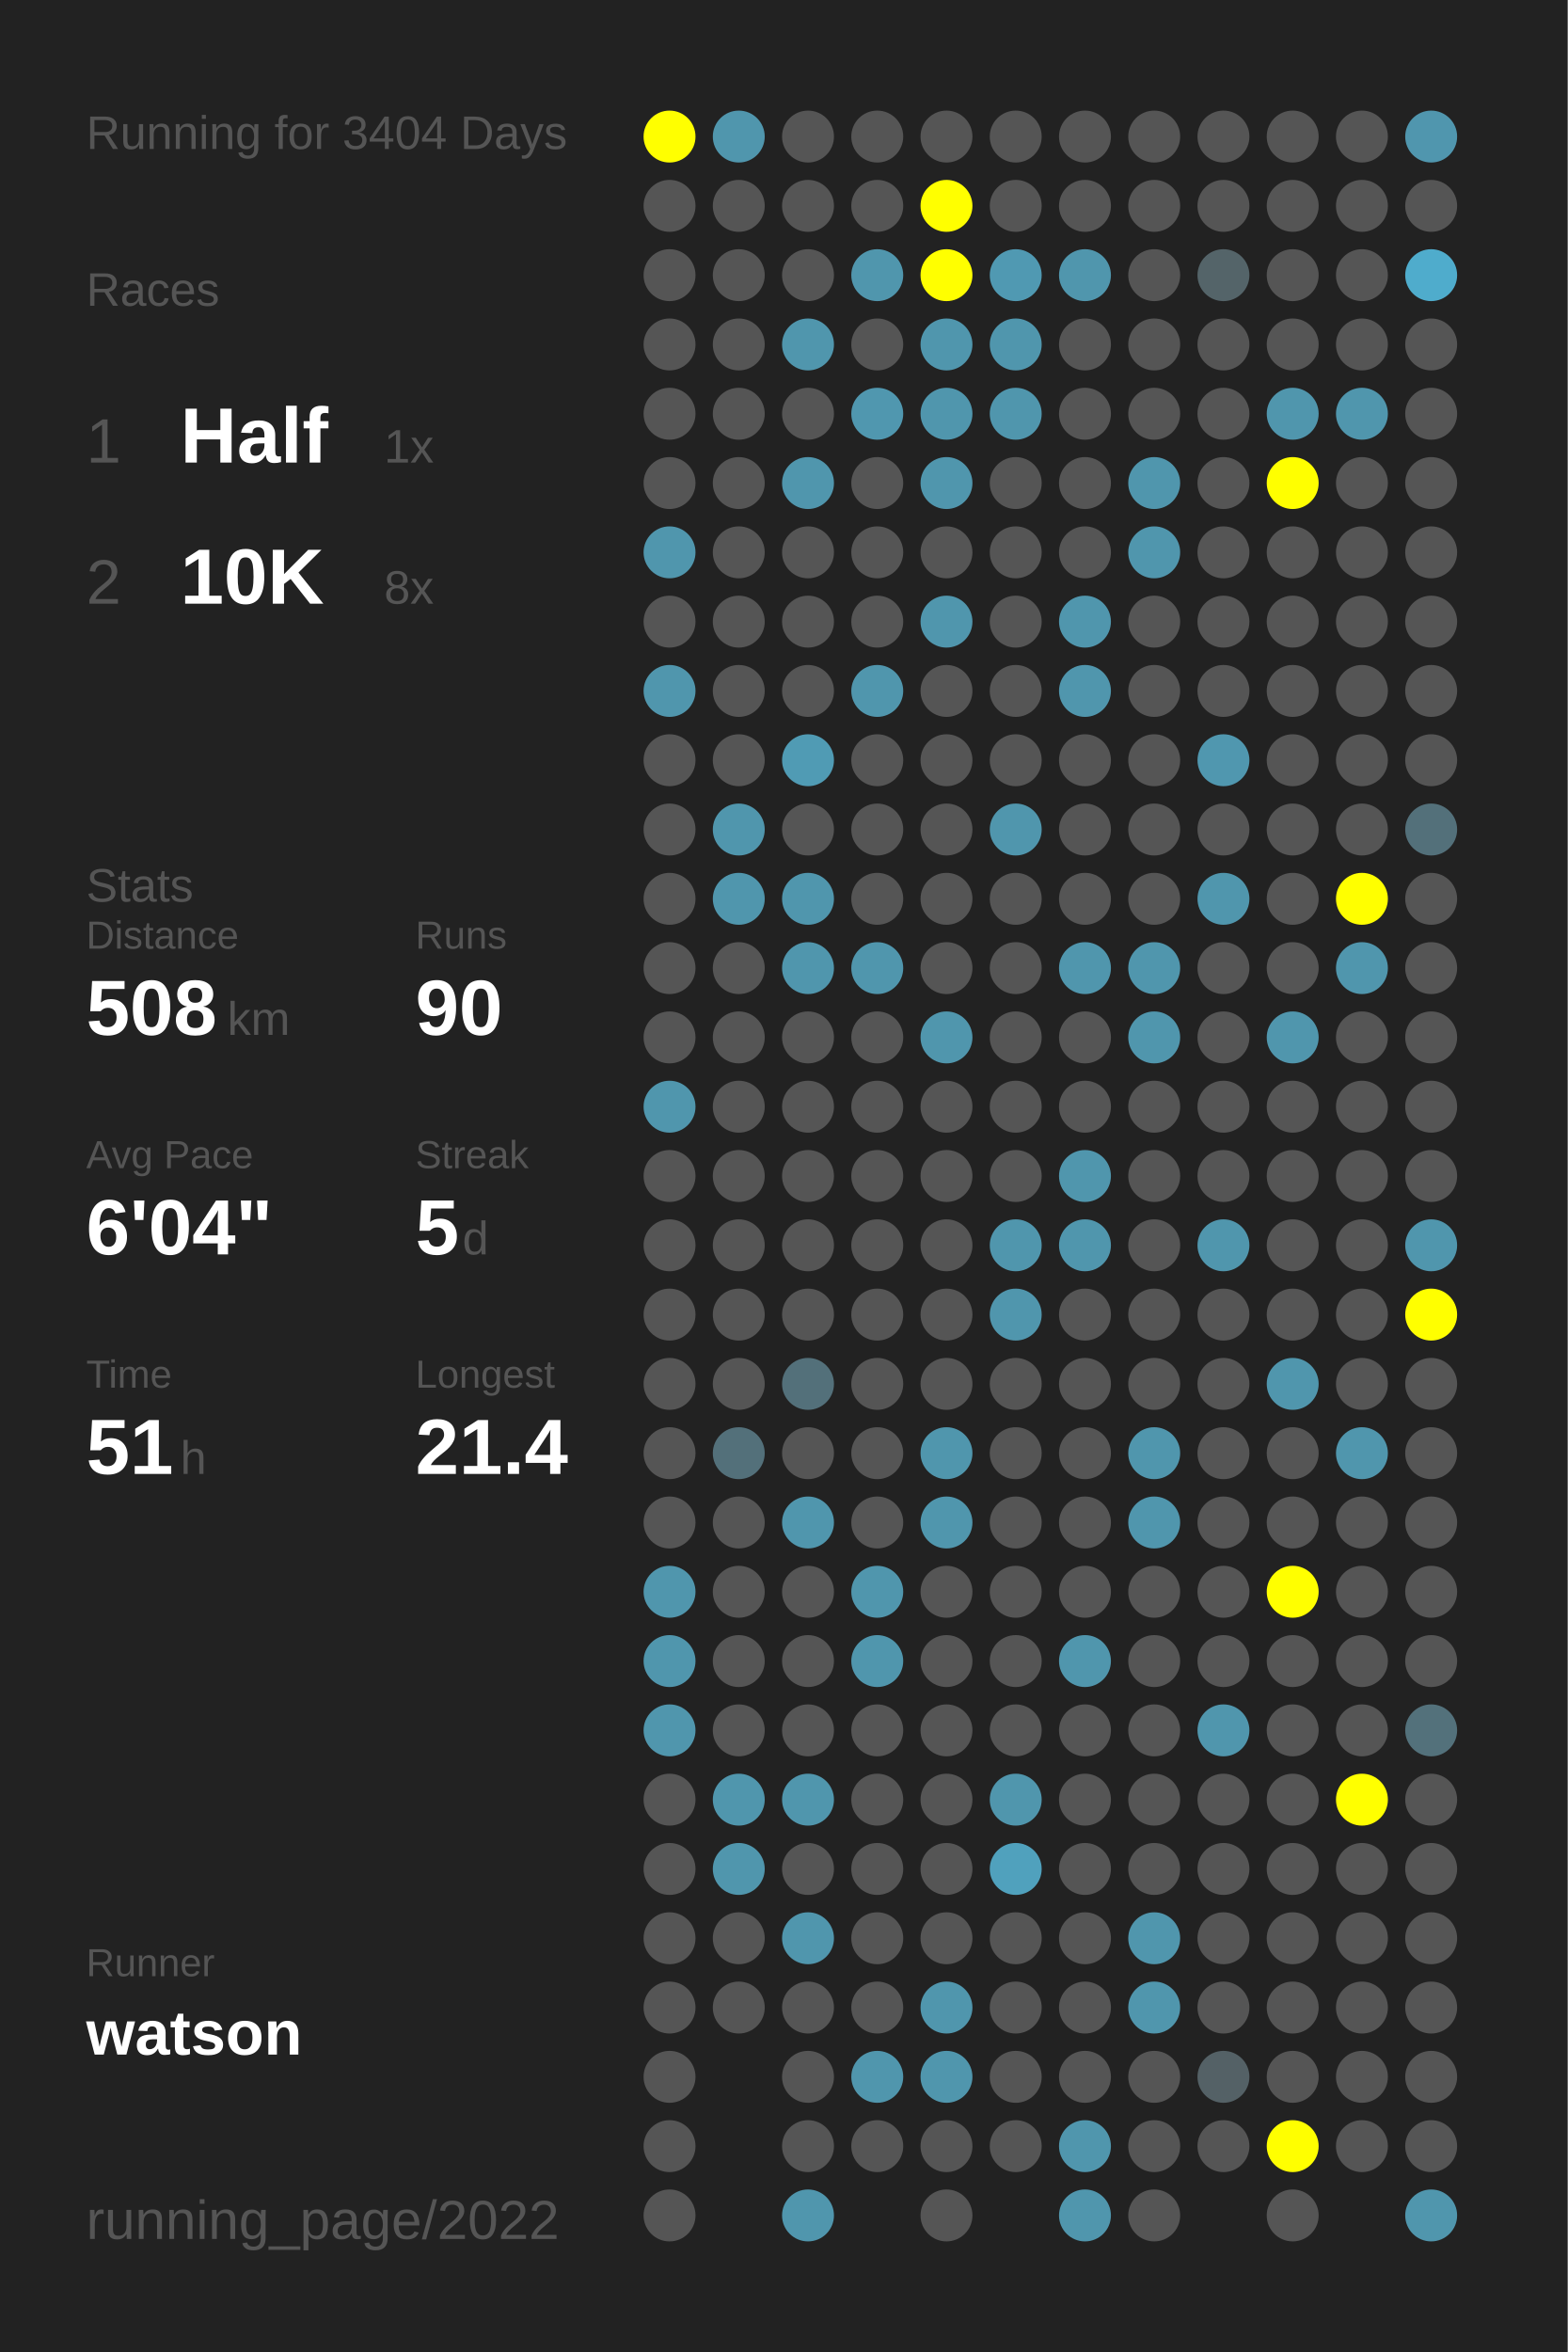
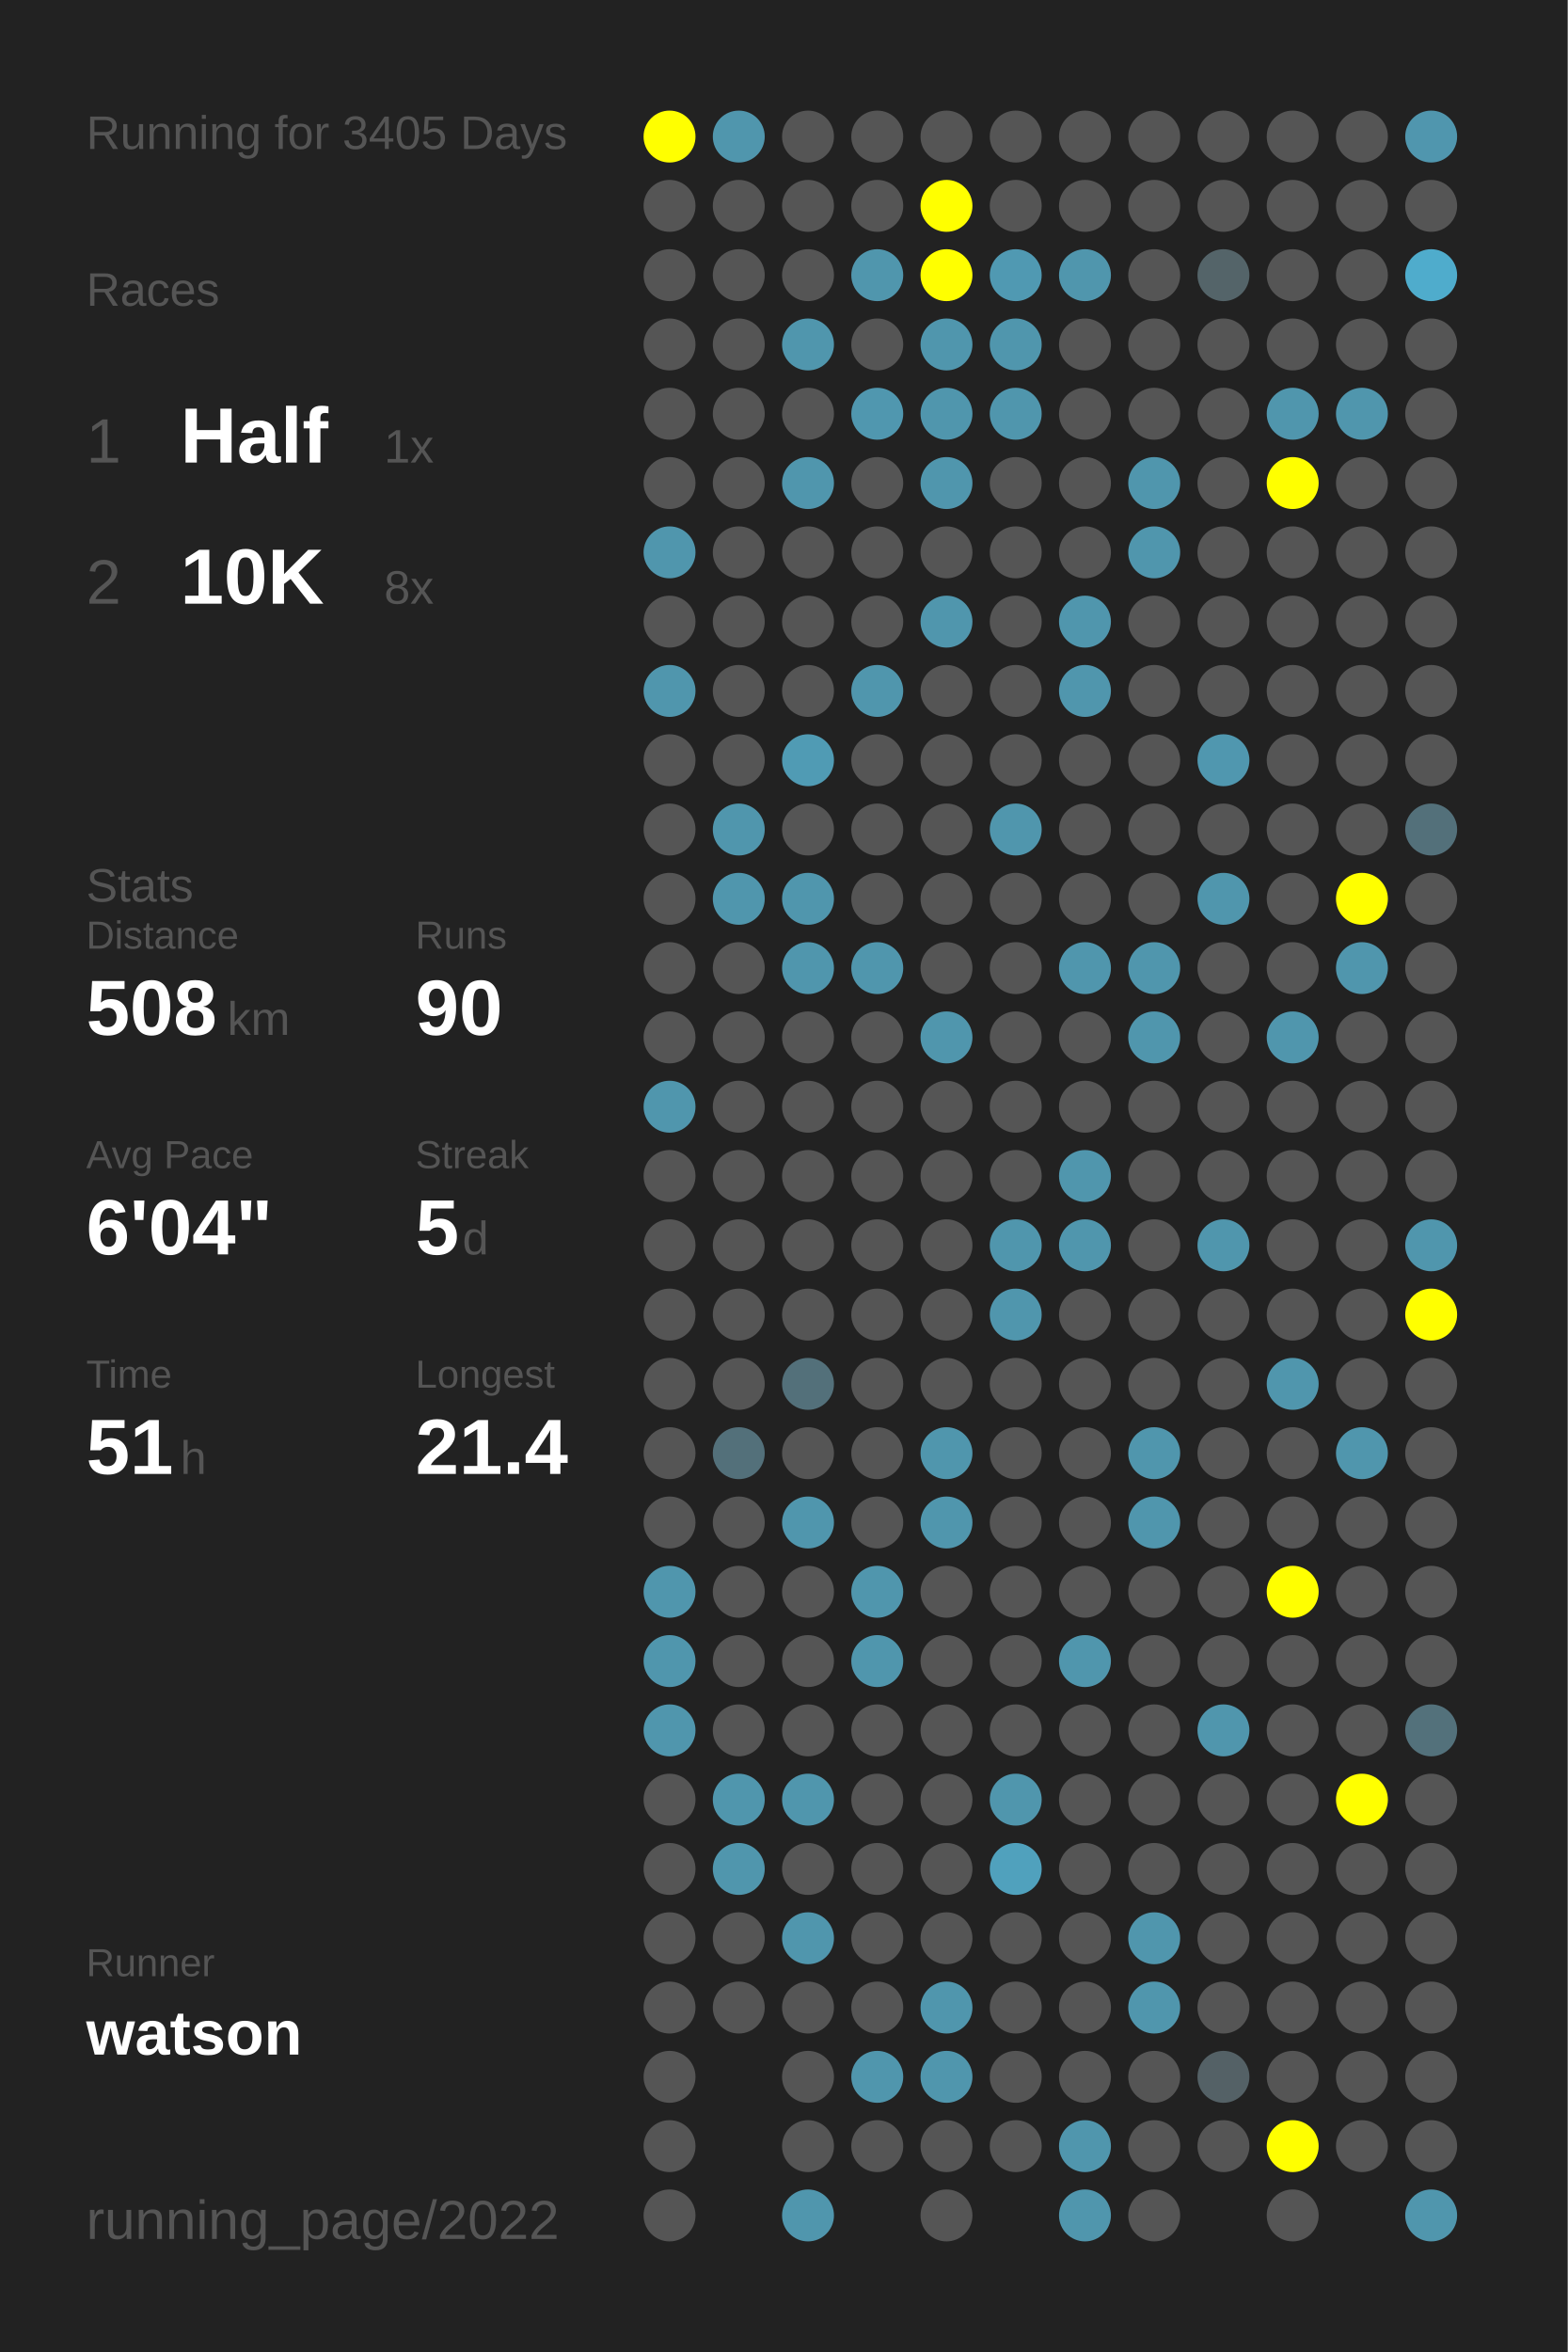
<svg xmlns="http://www.w3.org/2000/svg" baseProfile="full" height="300mm" version="1.1" viewBox="0,0,200,300" width="200mm">
  <defs />
  <rect fill="#222222" height="300" width="200" x="0" y="0" />
-   <text fill="#555555" style="font-size:6px; font-family:Arial;" x="11" y="19">Running for 3404 Days</text>
+   <text fill="#555555" style="font-size:6px; font-family:Arial;" x="11" y="19">Running for 3405 Days</text>
  <text fill="#555555" style="font-size:6px; font-family:Arial;" x="11" y="39">Races</text>
  <text fill="#555555" style="font-size:8px; font-family:Arial;" x="11" y="59">1</text>
  <text fill="#FFFFFF" style="font-size:10px; font-family:Arial; font-weight:bold;" x="23" y="59">Half</text>
  <text fill="#555555" style="font-size:6px; font-family:Arial;" x="49" y="59">1x</text>
  <text fill="#555555" style="font-size:8px; font-family:Arial;" x="11" y="77">2</text>
  <text fill="#FFFFFF" style="font-size:10px; font-family:Arial; font-weight:bold;" x="23" y="77">10K</text>
  <text fill="#555555" style="font-size:6px; font-family:Arial;" x="49" y="77">8x</text>
  <text fill="#555555" style="font-size:6px; font-family:Arial;" x="11" y="115">Stats</text>
  <text fill="#555555" style="font-size:5px; font-family:Arial;" x="11" y="121">Distance</text>
  <text fill="#FFFFFF" style="font-size:10px; font-family:Arial; font-weight:bold;" x="11" y="132">508</text>
  <text fill="#555555" style="font-size:6px; font-family:Arial;" x="29" y="132">km</text>
  <text fill="#555555" style="font-size:5px; font-family:Arial;" x="53" y="121">Runs</text>
  <text fill="#FFFFFF" style="font-size:10px; font-family:Arial; font-weight:bold;" x="53" y="132">90</text>
  <text fill="#555555" style="font-size:5px; font-family:Arial;" x="11" y="149">Avg Pace</text>
  <text fill="#FFFFFF" style="font-size:10px; font-family:Arial; font-weight:bold;" x="11" y="160">6'04"</text>
  <text fill="#555555" style="font-size:5px; font-family:Arial;" x="53" y="149">Streak</text>
  <text fill="#FFFFFF" style="font-size:10px; font-family:Arial; font-weight:bold;" x="53" y="160">5</text>
  <text fill="#555555" style="font-size:6px; font-family:Arial;" x="59" y="160">d</text>
  <text fill="#555555" style="font-size:5px; font-family:Arial;" x="11" y="177">Time</text>
  <text fill="#FFFFFF" style="font-size:10px; font-family:Arial; font-weight:bold;" x="11" y="188">51</text>
  <text fill="#555555" style="font-size:6px; font-family:Arial;" x="23" y="188">h</text>
  <text fill="#555555" style="font-size:5px; font-family:Arial;" x="53" y="177">Longest</text>
  <text fill="#FFFFFF" style="font-size:10px; font-family:Arial; font-weight:bold;" x="53" y="188">21.4</text>
  <text fill="#555555" style="font-size:5px; font-family:Arial;" x="11" y="252.065">Runner</text>
  <text fill="#FFFFFF" style="font-size:8px; font-family:Arial; font-weight:bold;" x="11" y="262.065">watson</text>
  <text fill="#555555" style="font-size:7px; font-family:Arial;" x="11" y="285.581">running_page/2022</text>
  <circle cx="85.417" cy="17.419" fill="#FFFF00" r="3.312" />
  <circle cx="85.417" cy="26.258" fill="#555555" r="3.312" />
  <circle cx="85.417" cy="35.097" fill="#555555" r="3.312" />
  <circle cx="85.417" cy="43.935" fill="#555555" r="3.312" />
  <circle cx="85.417" cy="52.774" fill="#555555" r="3.312" />
  <circle cx="85.417" cy="61.613" fill="#555555" r="3.312" />
  <circle cx="85.417" cy="70.452" fill="#5096ad" r="3.312" />
  <circle cx="85.417" cy="79.29" fill="#555555" r="3.312" />
  <circle cx="85.417" cy="88.129" fill="#5096ad" r="3.312" />
  <circle cx="85.417" cy="96.968" fill="#555555" r="3.312" />
  <circle cx="85.417" cy="105.806" fill="#555555" r="3.312" />
  <circle cx="85.417" cy="114.645" fill="#555555" r="3.312" />
  <circle cx="85.417" cy="123.484" fill="#555555" r="3.312" />
  <circle cx="85.417" cy="132.323" fill="#555555" r="3.312" />
  <circle cx="85.417" cy="141.161" fill="#5096ad" r="3.312" />
  <circle cx="85.417" cy="150" fill="#555555" r="3.312" />
  <circle cx="85.417" cy="158.839" fill="#555555" r="3.312" />
  <circle cx="85.417" cy="167.677" fill="#555555" r="3.312" />
  <circle cx="85.417" cy="176.516" fill="#555555" r="3.312" />
  <circle cx="85.417" cy="185.355" fill="#555555" r="3.312" />
  <circle cx="85.417" cy="194.194" fill="#555555" r="3.312" />
  <circle cx="85.417" cy="203.032" fill="#5096ad" r="3.312" />
  <circle cx="85.417" cy="211.871" fill="#5096ad" r="3.312" />
  <circle cx="85.417" cy="220.71" fill="#5096ad" r="3.312" />
  <circle cx="85.417" cy="229.548" fill="#555555" r="3.312" />
  <circle cx="85.417" cy="238.387" fill="#555555" r="3.312" />
  <circle cx="85.417" cy="247.226" fill="#555555" r="3.312" />
  <circle cx="85.417" cy="256.065" fill="#555555" r="3.312" />
  <circle cx="85.417" cy="264.903" fill="#555555" r="3.312" />
  <circle cx="85.417" cy="273.742" fill="#555555" r="3.312" />
  <circle cx="85.417" cy="282.581" fill="#555555" r="3.312" />
  <circle cx="94.25" cy="17.419" fill="#5096ad" r="3.312" />
  <circle cx="94.25" cy="26.258" fill="#555555" r="3.312" />
  <circle cx="94.25" cy="35.097" fill="#555555" r="3.312" />
  <circle cx="94.25" cy="43.935" fill="#555555" r="3.312" />
  <circle cx="94.25" cy="52.774" fill="#555555" r="3.312" />
  <circle cx="94.25" cy="61.613" fill="#555555" r="3.312" />
  <circle cx="94.25" cy="70.452" fill="#555555" r="3.312" />
  <circle cx="94.25" cy="79.29" fill="#555555" r="3.312" />
  <circle cx="94.25" cy="88.129" fill="#555555" r="3.312" />
  <circle cx="94.25" cy="96.968" fill="#555555" r="3.312" />
  <circle cx="94.25" cy="105.806" fill="#5096ad" r="3.312" />
  <circle cx="94.25" cy="114.645" fill="#5096ad" r="3.312" />
  <circle cx="94.25" cy="123.484" fill="#555555" r="3.312" />
  <circle cx="94.25" cy="132.323" fill="#555555" r="3.312" />
  <circle cx="94.25" cy="141.161" fill="#555555" r="3.312" />
  <circle cx="94.25" cy="150" fill="#555555" r="3.312" />
  <circle cx="94.25" cy="158.839" fill="#555555" r="3.312" />
  <circle cx="94.25" cy="167.677" fill="#555555" r="3.312" />
  <circle cx="94.25" cy="176.516" fill="#555555" r="3.312" />
  <circle cx="94.25" cy="185.355" fill="#53707a" r="3.312" />
  <circle cx="94.25" cy="194.194" fill="#555555" r="3.312" />
  <circle cx="94.25" cy="203.032" fill="#555555" r="3.312" />
  <circle cx="94.25" cy="211.871" fill="#555555" r="3.312" />
  <circle cx="94.25" cy="220.71" fill="#555555" r="3.312" />
  <circle cx="94.25" cy="229.548" fill="#5096ad" r="3.312" />
  <circle cx="94.25" cy="238.387" fill="#5096ad" r="3.312" />
  <circle cx="94.25" cy="247.226" fill="#555555" r="3.312" />
  <circle cx="94.25" cy="256.065" fill="#555555" r="3.312" />
  <circle cx="103.083" cy="17.419" fill="#555555" r="3.312" />
  <circle cx="103.083" cy="26.258" fill="#555555" r="3.312" />
  <circle cx="103.083" cy="35.097" fill="#555555" r="3.312" />
  <circle cx="103.083" cy="43.935" fill="#5096ad" r="3.312" />
  <circle cx="103.083" cy="52.774" fill="#555555" r="3.312" />
  <circle cx="103.083" cy="61.613" fill="#5096ad" r="3.312" />
  <circle cx="103.083" cy="70.452" fill="#555555" r="3.312" />
  <circle cx="103.083" cy="79.29" fill="#555555" r="3.312" />
  <circle cx="103.083" cy="88.129" fill="#555555" r="3.312" />
  <circle cx="103.083" cy="96.968" fill="#509bb4" r="3.312" />
  <circle cx="103.083" cy="105.806" fill="#555555" r="3.312" />
  <circle cx="103.083" cy="114.645" fill="#5096ad" r="3.312" />
  <circle cx="103.083" cy="123.484" fill="#5096ad" r="3.312" />
  <circle cx="103.083" cy="132.323" fill="#555555" r="3.312" />
  <circle cx="103.083" cy="141.161" fill="#555555" r="3.312" />
  <circle cx="103.083" cy="150" fill="#555555" r="3.312" />
  <circle cx="103.083" cy="158.839" fill="#555555" r="3.312" />
  <circle cx="103.083" cy="167.677" fill="#555555" r="3.312" />
  <circle cx="103.083" cy="176.516" fill="#53707a" r="3.312" />
  <circle cx="103.083" cy="185.355" fill="#555555" r="3.312" />
  <circle cx="103.083" cy="194.194" fill="#5096ad" r="3.312" />
  <circle cx="103.083" cy="203.032" fill="#555555" r="3.312" />
  <circle cx="103.083" cy="211.871" fill="#555555" r="3.312" />
  <circle cx="103.083" cy="220.71" fill="#555555" r="3.312" />
  <circle cx="103.083" cy="229.548" fill="#5096ad" r="3.312" />
  <circle cx="103.083" cy="238.387" fill="#555555" r="3.312" />
  <circle cx="103.083" cy="247.226" fill="#5096ad" r="3.312" />
  <circle cx="103.083" cy="256.065" fill="#555555" r="3.312" />
  <circle cx="103.083" cy="264.903" fill="#555555" r="3.312" />
  <circle cx="103.083" cy="273.742" fill="#555555" r="3.312" />
  <circle cx="103.083" cy="282.581" fill="#5096ad" r="3.312" />
  <circle cx="111.917" cy="17.419" fill="#555555" r="3.312" />
  <circle cx="111.917" cy="26.258" fill="#555555" r="3.312" />
  <circle cx="111.917" cy="35.097" fill="#5096ad" r="3.312" />
  <circle cx="111.917" cy="43.935" fill="#555555" r="3.312" />
  <circle cx="111.917" cy="52.774" fill="#5097af" r="3.312" />
  <circle cx="111.917" cy="61.613" fill="#555555" r="3.312" />
  <circle cx="111.917" cy="70.452" fill="#555555" r="3.312" />
  <circle cx="111.917" cy="79.29" fill="#555555" r="3.312" />
  <circle cx="111.917" cy="88.129" fill="#5096ad" r="3.312" />
  <circle cx="111.917" cy="96.968" fill="#555555" r="3.312" />
  <circle cx="111.917" cy="105.806" fill="#555555" r="3.312" />
  <circle cx="111.917" cy="114.645" fill="#555555" r="3.312" />
  <circle cx="111.917" cy="123.484" fill="#5096ad" r="3.312" />
  <circle cx="111.917" cy="132.323" fill="#555555" r="3.312" />
  <circle cx="111.917" cy="141.161" fill="#555555" r="3.312" />
  <circle cx="111.917" cy="150" fill="#555555" r="3.312" />
  <circle cx="111.917" cy="158.839" fill="#555555" r="3.312" />
  <circle cx="111.917" cy="167.677" fill="#555555" r="3.312" />
  <circle cx="111.917" cy="176.516" fill="#555555" r="3.312" />
  <circle cx="111.917" cy="185.355" fill="#555555" r="3.312" />
  <circle cx="111.917" cy="194.194" fill="#555555" r="3.312" />
  <circle cx="111.917" cy="203.032" fill="#5096ad" r="3.312" />
  <circle cx="111.917" cy="211.871" fill="#5096ad" r="3.312" />
  <circle cx="111.917" cy="220.71" fill="#555555" r="3.312" />
  <circle cx="111.917" cy="229.548" fill="#555555" r="3.312" />
  <circle cx="111.917" cy="238.387" fill="#555555" r="3.312" />
  <circle cx="111.917" cy="247.226" fill="#555555" r="3.312" />
  <circle cx="111.917" cy="256.065" fill="#555555" r="3.312" />
  <circle cx="111.917" cy="264.903" fill="#5096ad" r="3.312" />
  <circle cx="111.917" cy="273.742" fill="#555555" r="3.312" />
  <circle cx="120.75" cy="17.419" fill="#555555" r="3.312" />
  <circle cx="120.75" cy="26.258" fill="#FFFF00" r="3.312" />
  <circle cx="120.75" cy="35.097" fill="#FFFF00" r="3.312" />
  <circle cx="120.75" cy="43.935" fill="#5096ad" r="3.312" />
  <circle cx="120.75" cy="52.774" fill="#5096ad" r="3.312" />
  <circle cx="120.75" cy="61.613" fill="#5096ad" r="3.312" />
  <circle cx="120.75" cy="70.452" fill="#555555" r="3.312" />
  <circle cx="120.75" cy="79.29" fill="#5096ad" r="3.312" />
  <circle cx="120.75" cy="88.129" fill="#555555" r="3.312" />
  <circle cx="120.75" cy="96.968" fill="#555555" r="3.312" />
  <circle cx="120.75" cy="105.806" fill="#555555" r="3.312" />
  <circle cx="120.75" cy="114.645" fill="#555555" r="3.312" />
  <circle cx="120.75" cy="123.484" fill="#555555" r="3.312" />
  <circle cx="120.75" cy="132.323" fill="#5096ad" r="3.312" />
  <circle cx="120.75" cy="141.161" fill="#555555" r="3.312" />
  <circle cx="120.75" cy="150" fill="#555555" r="3.312" />
  <circle cx="120.75" cy="158.839" fill="#555555" r="3.312" />
  <circle cx="120.75" cy="167.677" fill="#555555" r="3.312" />
  <circle cx="120.75" cy="176.516" fill="#555555" r="3.312" />
  <circle cx="120.75" cy="185.355" fill="#5096ad" r="3.312" />
  <circle cx="120.75" cy="194.194" fill="#5096ad" r="3.312" />
  <circle cx="120.75" cy="203.032" fill="#555555" r="3.312" />
  <circle cx="120.75" cy="211.871" fill="#555555" r="3.312" />
  <circle cx="120.75" cy="220.71" fill="#555555" r="3.312" />
  <circle cx="120.75" cy="229.548" fill="#555555" r="3.312" />
  <circle cx="120.75" cy="238.387" fill="#555555" r="3.312" />
  <circle cx="120.75" cy="247.226" fill="#555555" r="3.312" />
  <circle cx="120.75" cy="256.065" fill="#5096ad" r="3.312" />
  <circle cx="120.75" cy="264.903" fill="#5096ad" r="3.312" />
  <circle cx="120.75" cy="273.742" fill="#555555" r="3.312" />
  <circle cx="120.75" cy="282.581" fill="#555555" r="3.312" />
  <circle cx="129.583" cy="17.419" fill="#555555" r="3.312" />
  <circle cx="129.583" cy="26.258" fill="#555555" r="3.312" />
  <circle cx="129.583" cy="35.097" fill="#5099b2" r="3.312" />
  <circle cx="129.583" cy="43.935" fill="#5096ad" r="3.312" />
  <circle cx="129.583" cy="52.774" fill="#5096ad" r="3.312" />
  <circle cx="129.583" cy="61.613" fill="#555555" r="3.312" />
  <circle cx="129.583" cy="70.452" fill="#555555" r="3.312" />
  <circle cx="129.583" cy="79.29" fill="#555555" r="3.312" />
  <circle cx="129.583" cy="88.129" fill="#555555" r="3.312" />
  <circle cx="129.583" cy="96.968" fill="#555555" r="3.312" />
  <circle cx="129.583" cy="105.806" fill="#5096ad" r="3.312" />
  <circle cx="129.583" cy="114.645" fill="#555555" r="3.312" />
  <circle cx="129.583" cy="123.484" fill="#555555" r="3.312" />
  <circle cx="129.583" cy="132.323" fill="#555555" r="3.312" />
  <circle cx="129.583" cy="141.161" fill="#555555" r="3.312" />
  <circle cx="129.583" cy="150" fill="#555555" r="3.312" />
  <circle cx="129.583" cy="158.839" fill="#5096ad" r="3.312" />
  <circle cx="129.583" cy="167.677" fill="#5096ad" r="3.312" />
  <circle cx="129.583" cy="176.516" fill="#555555" r="3.312" />
  <circle cx="129.583" cy="185.355" fill="#555555" r="3.312" />
  <circle cx="129.583" cy="194.194" fill="#555555" r="3.312" />
  <circle cx="129.583" cy="203.032" fill="#555555" r="3.312" />
  <circle cx="129.583" cy="211.871" fill="#555555" r="3.312" />
  <circle cx="129.583" cy="220.71" fill="#555555" r="3.312" />
  <circle cx="129.583" cy="229.548" fill="#5096ad" r="3.312" />
  <circle cx="129.583" cy="238.387" fill="#50a1bd" r="3.312" />
  <circle cx="129.583" cy="247.226" fill="#555555" r="3.312" />
  <circle cx="129.583" cy="256.065" fill="#555555" r="3.312" />
  <circle cx="129.583" cy="264.903" fill="#555555" r="3.312" />
  <circle cx="129.583" cy="273.742" fill="#555555" r="3.312" />
  <circle cx="138.417" cy="17.419" fill="#555555" r="3.312" />
  <circle cx="138.417" cy="26.258" fill="#555555" r="3.312" />
  <circle cx="138.417" cy="35.097" fill="#5096ad" r="3.312" />
  <circle cx="138.417" cy="43.935" fill="#555555" r="3.312" />
  <circle cx="138.417" cy="52.774" fill="#555555" r="3.312" />
  <circle cx="138.417" cy="61.613" fill="#555555" r="3.312" />
  <circle cx="138.417" cy="70.452" fill="#555555" r="3.312" />
  <circle cx="138.417" cy="79.29" fill="#5096ad" r="3.312" />
  <circle cx="138.417" cy="88.129" fill="#5096ad" r="3.312" />
  <circle cx="138.417" cy="96.968" fill="#555555" r="3.312" />
  <circle cx="138.417" cy="105.806" fill="#555555" r="3.312" />
  <circle cx="138.417" cy="114.645" fill="#555555" r="3.312" />
  <circle cx="138.417" cy="123.484" fill="#5096ad" r="3.312" />
  <circle cx="138.417" cy="132.323" fill="#555555" r="3.312" />
  <circle cx="138.417" cy="141.161" fill="#555555" r="3.312" />
  <circle cx="138.417" cy="150" fill="#5096ad" r="3.312" />
  <circle cx="138.417" cy="158.839" fill="#5096ad" r="3.312" />
  <circle cx="138.417" cy="167.677" fill="#555555" r="3.312" />
  <circle cx="138.417" cy="176.516" fill="#555555" r="3.312" />
  <circle cx="138.417" cy="185.355" fill="#555555" r="3.312" />
  <circle cx="138.417" cy="194.194" fill="#555555" r="3.312" />
  <circle cx="138.417" cy="203.032" fill="#555555" r="3.312" />
  <circle cx="138.417" cy="211.871" fill="#5096ad" r="3.312" />
  <circle cx="138.417" cy="220.71" fill="#555555" r="3.312" />
  <circle cx="138.417" cy="229.548" fill="#555555" r="3.312" />
  <circle cx="138.417" cy="238.387" fill="#555555" r="3.312" />
  <circle cx="138.417" cy="247.226" fill="#555555" r="3.312" />
  <circle cx="138.417" cy="256.065" fill="#555555" r="3.312" />
  <circle cx="138.417" cy="264.903" fill="#555555" r="3.312" />
  <circle cx="138.417" cy="273.742" fill="#5096ad" r="3.312" />
  <circle cx="138.417" cy="282.581" fill="#5096ad" r="3.312" />
  <circle cx="147.25" cy="17.419" fill="#555555" r="3.312" />
  <circle cx="147.25" cy="26.258" fill="#555555" r="3.312" />
  <circle cx="147.25" cy="35.097" fill="#555555" r="3.312" />
  <circle cx="147.25" cy="43.935" fill="#555555" r="3.312" />
  <circle cx="147.25" cy="52.774" fill="#555555" r="3.312" />
  <circle cx="147.25" cy="61.613" fill="#5096ad" r="3.312" />
  <circle cx="147.25" cy="70.452" fill="#5096ad" r="3.312" />
  <circle cx="147.25" cy="79.29" fill="#555555" r="3.312" />
  <circle cx="147.25" cy="88.129" fill="#555555" r="3.312" />
  <circle cx="147.25" cy="96.968" fill="#555555" r="3.312" />
  <circle cx="147.25" cy="105.806" fill="#555555" r="3.312" />
  <circle cx="147.25" cy="114.645" fill="#555555" r="3.312" />
  <circle cx="147.25" cy="123.484" fill="#5096ad" r="3.312" />
  <circle cx="147.25" cy="132.323" fill="#5096ad" r="3.312" />
  <circle cx="147.25" cy="141.161" fill="#555555" r="3.312" />
  <circle cx="147.25" cy="150" fill="#555555" r="3.312" />
  <circle cx="147.25" cy="158.839" fill="#555555" r="3.312" />
  <circle cx="147.25" cy="167.677" fill="#555555" r="3.312" />
  <circle cx="147.25" cy="176.516" fill="#555555" r="3.312" />
  <circle cx="147.25" cy="185.355" fill="#5096ad" r="3.312" />
  <circle cx="147.25" cy="194.194" fill="#5096ad" r="3.312" />
  <circle cx="147.25" cy="203.032" fill="#555555" r="3.312" />
  <circle cx="147.25" cy="211.871" fill="#555555" r="3.312" />
  <circle cx="147.25" cy="220.71" fill="#555555" r="3.312" />
  <circle cx="147.25" cy="229.548" fill="#555555" r="3.312" />
  <circle cx="147.25" cy="238.387" fill="#555555" r="3.312" />
  <circle cx="147.25" cy="247.226" fill="#5096ad" r="3.312" />
  <circle cx="147.25" cy="256.065" fill="#5096ad" r="3.312" />
  <circle cx="147.25" cy="264.903" fill="#555555" r="3.312" />
  <circle cx="147.25" cy="273.742" fill="#555555" r="3.312" />
  <circle cx="147.25" cy="282.581" fill="#555555" r="3.312" />
  <circle cx="156.083" cy="17.419" fill="#555555" r="3.312" />
  <circle cx="156.083" cy="26.258" fill="#555555" r="3.312" />
  <circle cx="156.083" cy="35.097" fill="#546469" r="3.312" />
  <circle cx="156.083" cy="43.935" fill="#555555" r="3.312" />
  <circle cx="156.083" cy="52.774" fill="#555555" r="3.312" />
  <circle cx="156.083" cy="61.613" fill="#555555" r="3.312" />
  <circle cx="156.083" cy="70.452" fill="#555555" r="3.312" />
  <circle cx="156.083" cy="79.29" fill="#555555" r="3.312" />
  <circle cx="156.083" cy="88.129" fill="#555555" r="3.312" />
  <circle cx="156.083" cy="96.968" fill="#5097af" r="3.312" />
  <circle cx="156.083" cy="105.806" fill="#555555" r="3.312" />
  <circle cx="156.083" cy="114.645" fill="#5096ad" r="3.312" />
  <circle cx="156.083" cy="123.484" fill="#555555" r="3.312" />
  <circle cx="156.083" cy="132.323" fill="#555555" r="3.312" />
  <circle cx="156.083" cy="141.161" fill="#555555" r="3.312" />
  <circle cx="156.083" cy="150" fill="#555555" r="3.312" />
  <circle cx="156.083" cy="158.839" fill="#5096ad" r="3.312" />
  <circle cx="156.083" cy="167.677" fill="#555555" r="3.312" />
  <circle cx="156.083" cy="176.516" fill="#555555" r="3.312" />
  <circle cx="156.083" cy="185.355" fill="#555555" r="3.312" />
  <circle cx="156.083" cy="194.194" fill="#555555" r="3.312" />
  <circle cx="156.083" cy="203.032" fill="#555555" r="3.312" />
  <circle cx="156.083" cy="211.871" fill="#555555" r="3.312" />
  <circle cx="156.083" cy="220.71" fill="#5096ad" r="3.312" />
  <circle cx="156.083" cy="229.548" fill="#555555" r="3.312" />
  <circle cx="156.083" cy="238.387" fill="#555555" r="3.312" />
  <circle cx="156.083" cy="247.226" fill="#555555" r="3.312" />
  <circle cx="156.083" cy="256.065" fill="#555555" r="3.312" />
  <circle cx="156.083" cy="264.903" fill="#546166" r="3.312" />
  <circle cx="156.083" cy="273.742" fill="#555555" r="3.312" />
  <circle cx="164.917" cy="17.419" fill="#555555" r="3.312" />
  <circle cx="164.917" cy="26.258" fill="#555555" r="3.312" />
  <circle cx="164.917" cy="35.097" fill="#555555" r="3.312" />
  <circle cx="164.917" cy="43.935" fill="#555555" r="3.312" />
  <circle cx="164.917" cy="52.774" fill="#5096ad" r="3.312" />
  <circle cx="164.917" cy="61.613" fill="#FFFF00" r="3.312" />
  <circle cx="164.917" cy="70.452" fill="#555555" r="3.312" />
  <circle cx="164.917" cy="79.29" fill="#555555" r="3.312" />
  <circle cx="164.917" cy="88.129" fill="#555555" r="3.312" />
  <circle cx="164.917" cy="96.968" fill="#555555" r="3.312" />
  <circle cx="164.917" cy="105.806" fill="#555555" r="3.312" />
  <circle cx="164.917" cy="114.645" fill="#555555" r="3.312" />
  <circle cx="164.917" cy="123.484" fill="#555555" r="3.312" />
  <circle cx="164.917" cy="132.323" fill="#5096ad" r="3.312" />
  <circle cx="164.917" cy="141.161" fill="#555555" r="3.312" />
  <circle cx="164.917" cy="150" fill="#555555" r="3.312" />
  <circle cx="164.917" cy="158.839" fill="#555555" r="3.312" />
  <circle cx="164.917" cy="167.677" fill="#555555" r="3.312" />
  <circle cx="164.917" cy="176.516" fill="#5096ad" r="3.312" />
  <circle cx="164.917" cy="185.355" fill="#555555" r="3.312" />
  <circle cx="164.917" cy="194.194" fill="#555555" r="3.312" />
  <circle cx="164.917" cy="203.032" fill="#FFFF00" r="3.312" />
  <circle cx="164.917" cy="211.871" fill="#555555" r="3.312" />
  <circle cx="164.917" cy="220.71" fill="#555555" r="3.312" />
  <circle cx="164.917" cy="229.548" fill="#555555" r="3.312" />
  <circle cx="164.917" cy="238.387" fill="#555555" r="3.312" />
  <circle cx="164.917" cy="247.226" fill="#555555" r="3.312" />
  <circle cx="164.917" cy="256.065" fill="#555555" r="3.312" />
  <circle cx="164.917" cy="264.903" fill="#555555" r="3.312" />
  <circle cx="164.917" cy="273.742" fill="#FFFF00" r="3.312" />
  <circle cx="164.917" cy="282.581" fill="#555555" r="3.312" />
  <circle cx="173.75" cy="17.419" fill="#555555" r="3.312" />
  <circle cx="173.75" cy="26.258" fill="#555555" r="3.312" />
  <circle cx="173.75" cy="35.097" fill="#555555" r="3.312" />
  <circle cx="173.75" cy="43.935" fill="#555555" r="3.312" />
  <circle cx="173.75" cy="52.774" fill="#5096ad" r="3.312" />
  <circle cx="173.75" cy="61.613" fill="#555555" r="3.312" />
  <circle cx="173.75" cy="70.452" fill="#555555" r="3.312" />
  <circle cx="173.75" cy="79.29" fill="#555555" r="3.312" />
  <circle cx="173.75" cy="88.129" fill="#555555" r="3.312" />
  <circle cx="173.75" cy="96.968" fill="#555555" r="3.312" />
  <circle cx="173.75" cy="105.806" fill="#555555" r="3.312" />
  <circle cx="173.75" cy="114.645" fill="#FFFF00" r="3.312" />
  <circle cx="173.75" cy="123.484" fill="#5096ad" r="3.312" />
  <circle cx="173.75" cy="132.323" fill="#555555" r="3.312" />
  <circle cx="173.75" cy="141.161" fill="#555555" r="3.312" />
  <circle cx="173.75" cy="150" fill="#555555" r="3.312" />
  <circle cx="173.75" cy="158.839" fill="#555555" r="3.312" />
  <circle cx="173.75" cy="167.677" fill="#555555" r="3.312" />
  <circle cx="173.75" cy="176.516" fill="#555555" r="3.312" />
  <circle cx="173.75" cy="185.355" fill="#5096ad" r="3.312" />
  <circle cx="173.75" cy="194.194" fill="#555555" r="3.312" />
  <circle cx="173.75" cy="203.032" fill="#555555" r="3.312" />
  <circle cx="173.75" cy="211.871" fill="#555555" r="3.312" />
  <circle cx="173.75" cy="220.71" fill="#555555" r="3.312" />
  <circle cx="173.75" cy="229.548" fill="#FFFF00" r="3.312" />
  <circle cx="173.75" cy="238.387" fill="#555555" r="3.312" />
  <circle cx="173.75" cy="247.226" fill="#555555" r="3.312" />
  <circle cx="173.75" cy="256.065" fill="#555555" r="3.312" />
  <circle cx="173.75" cy="264.903" fill="#555555" r="3.312" />
  <circle cx="173.75" cy="273.742" fill="#555555" r="3.312" />
  <circle cx="182.583" cy="17.419" fill="#5096ae" r="3.312" />
  <circle cx="182.583" cy="26.258" fill="#555555" r="3.312" />
  <circle cx="182.583" cy="35.097" fill="#4faccc" r="3.312" />
  <circle cx="182.583" cy="43.935" fill="#555555" r="3.312" />
  <circle cx="182.583" cy="52.774" fill="#555555" r="3.312" />
  <circle cx="182.583" cy="61.613" fill="#555555" r="3.312" />
  <circle cx="182.583" cy="70.452" fill="#555555" r="3.312" />
  <circle cx="182.583" cy="79.29" fill="#555555" r="3.312" />
  <circle cx="182.583" cy="88.129" fill="#555555" r="3.312" />
  <circle cx="182.583" cy="96.968" fill="#555555" r="3.312" />
  <circle cx="182.583" cy="105.806" fill="#53707a" r="3.312" />
  <circle cx="182.583" cy="114.645" fill="#555555" r="3.312" />
  <circle cx="182.583" cy="123.484" fill="#555555" r="3.312" />
  <circle cx="182.583" cy="132.323" fill="#555555" r="3.312" />
  <circle cx="182.583" cy="141.161" fill="#555555" r="3.312" />
  <circle cx="182.583" cy="150" fill="#555555" r="3.312" />
  <circle cx="182.583" cy="158.839" fill="#5096ad" r="3.312" />
  <circle cx="182.583" cy="167.677" fill="#FFFF00" r="3.312" />
  <circle cx="182.583" cy="176.516" fill="#555555" r="3.312" />
  <circle cx="182.583" cy="185.355" fill="#555555" r="3.312" />
  <circle cx="182.583" cy="194.194" fill="#555555" r="3.312" />
  <circle cx="182.583" cy="203.032" fill="#555555" r="3.312" />
  <circle cx="182.583" cy="211.871" fill="#555555" r="3.312" />
  <circle cx="182.583" cy="220.71" fill="#53717b" r="3.312" />
  <circle cx="182.583" cy="229.548" fill="#555555" r="3.312" />
  <circle cx="182.583" cy="238.387" fill="#555555" r="3.312" />
  <circle cx="182.583" cy="247.226" fill="#555555" r="3.312" />
  <circle cx="182.583" cy="256.065" fill="#555555" r="3.312" />
  <circle cx="182.583" cy="264.903" fill="#555555" r="3.312" />
  <circle cx="182.583" cy="273.742" fill="#555555" r="3.312" />
  <circle cx="182.583" cy="282.581" fill="#5096ad" r="3.312" />
</svg>
